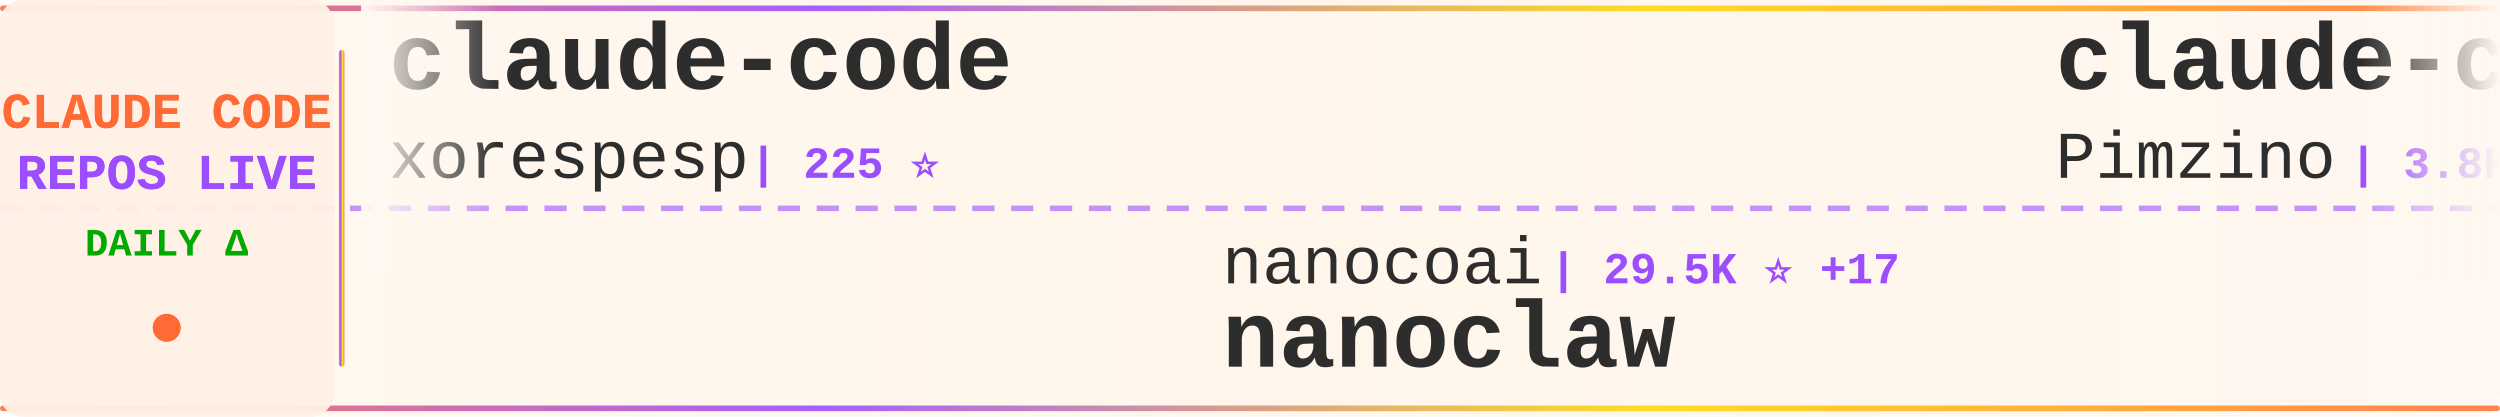
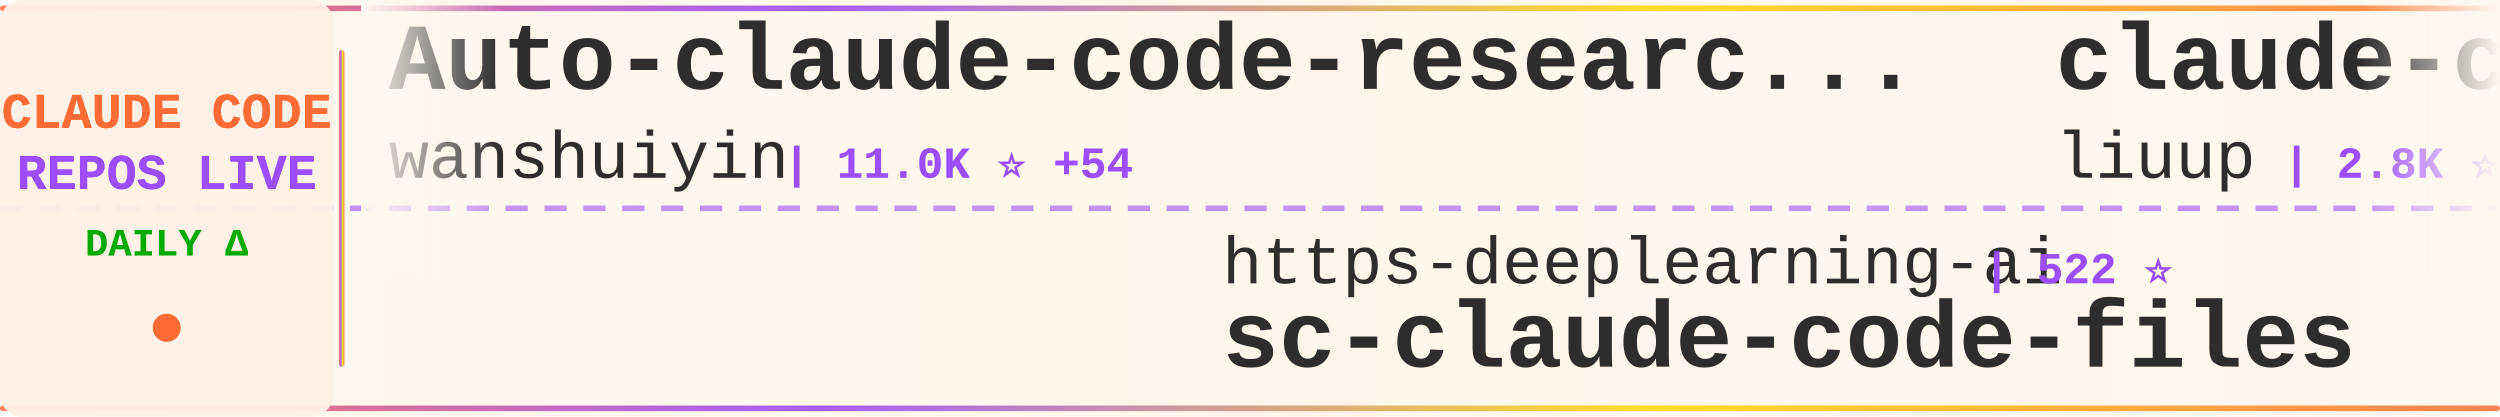
<svg xmlns="http://www.w3.org/2000/svg" width="900" height="150">
  <defs>
    <linearGradient id="tickerBg" x1="0%" y1="0%" x2="100%" y2="0%">
      <stop offset="0%" style="stop-color:#fff8f0;stop-opacity:0.98" />
      <stop offset="50%" style="stop-color:#fff5eb;stop-opacity:1" />
      <stop offset="100%" style="stop-color:#fff8f0;stop-opacity:0.98" />
    </linearGradient>
    <linearGradient id="borderGrad" x1="0%" y1="0%" x2="100%" y2="0%">
      <stop offset="0%" style="stop-color:#FF6B35;stop-opacity:0.85">
        <animate attributeName="stop-opacity" values="0.85;1;0.85" dur="2s" repeatCount="indefinite" />
      </stop>
      <stop offset="33%" style="stop-color:#9C4EFF;stop-opacity:0.9">
        <animate attributeName="stop-opacity" values="0.9;1;0.9" dur="2.2s" repeatCount="indefinite" />
      </stop>
      <stop offset="66%" style="stop-color:#FFD700;stop-opacity:0.85">
        <animate attributeName="stop-opacity" values="0.85;1;0.85" dur="1.8s" repeatCount="indefinite" />
      </stop>
      <stop offset="100%" style="stop-color:#FF6B35;stop-opacity:0.85">
        <animate attributeName="stop-opacity" values="0.85;1;0.85" dur="2s" repeatCount="indefinite" />
      </stop>
    </linearGradient>
    <filter id="textGlow">
      <feGaussianBlur stdDeviation="0.15" result="coloredBlur" />
      <feMerge>
        <feMergeNode in="coloredBlur" />
        <feMergeNode in="SourceGraphic" />
      </feMerge>
    </filter>
    <filter id="metricGlow">
      <feGaussianBlur stdDeviation="0.2" result="coloredBlur" />
      <feMerge>
        <feMergeNode in="coloredBlur" />
        <feMergeNode in="SourceGraphic" />
      </feMerge>
    </filter>
    <linearGradient id="leftFade" x1="0%" y1="0%" x2="100%" y2="0%">
      <stop offset="0%" style="stop-color:#fff8f0;stop-opacity:1" />
      <stop offset="100%" style="stop-color:#fff8f0;stop-opacity:0" />
    </linearGradient>
    <linearGradient id="rightFade" x1="0%" y1="0%" x2="100%" y2="0%">
      <stop offset="0%" style="stop-color:#fff8f0;stop-opacity:0" />
      <stop offset="100%" style="stop-color:#fff8f0;stop-opacity:1" />
    </linearGradient>
  </defs>
  <rect width="900" height="150" fill="url(#tickerBg)" rx="8" />
  <rect x="0" y="2" width="900" height="2" fill="url(#borderGrad)" rx="1" />
  <rect x="0" y="146" width="900" height="2" fill="url(#borderGrad)" rx="1" />
  <line x1="0" y1="75" x2="900" y2="75" stroke="#9C4EFF" stroke-width="2" stroke-dasharray="8 6" opacity="0.6" />
  <rect x="0" y="0" width="120" height="150" fill="#fff0e6" opacity="0.95" rx="8" />
  <text x="60" y="46" font-family="'Courier New', monospace" font-size="18" font-weight="bold" fill="#FF6B35" text-anchor="middle" filter="url(#textGlow)">
    CLAUDE CODE
  </text>
  <text x="60" y="68" font-family="'Courier New', monospace" font-size="18" font-weight="bold" fill="#9C4EFF" text-anchor="middle" filter="url(#textGlow)">
    REPOS LIVE
  </text>
  <text x="60" y="92" font-family="'Courier New', monospace" font-size="14" font-weight="bold" fill="#00aa00" text-anchor="middle">
    DAILY Δ
  </text>
  <circle cx="60" cy="118" r="5" fill="#FF6B35" filter="url(#metricGlow)">
    <animate attributeName="r" values="4;6;4" dur="1.5s" repeatCount="indefinite" />
    <animate attributeName="opacity" values="0.6;1;0.6" dur="1.5s" repeatCount="indefinite" />
  </circle>
  <rect x="122" y="18" width="2" height="114" fill="url(#borderGrad)" rx="1" />
  <clipPath id="tickerClip">
    <rect x="130" y="0" width="770" height="150" />
  </clipPath>
  <g clip-path="url(#tickerClip)">
    <g id="tickerItems">
      <animateTransform attributeName="transform" attributeType="XML" type="translate" from="0 0" to="-3000 0" dur="54s" repeatCount="indefinite" />
      <g transform="translate(0, 0)">
-         <text x="140" y="32" font-family="'Courier New', monospace" font-size="34" font-weight="bold" fill="#2d2d2d">claude-code</text>
-         <text x="140" y="64" font-family="'Courier New', monospace" font-size="24" font-weight="normal" fill="#2d2d2d" opacity="1.0">xorespesp</text>
-         <text x="270" y="64" font-family="'Courier New', monospace" font-size="16" font-weight="bold" fill="#9C4EFF"> | 225 ⭐</text>
+         <text x="140" y="32" font-family="'Courier New', monospace" font-size="34" font-weight="bold" fill="#2d2d2d">Auto-claude-code-researc...</text>
+         <text x="140" y="64" font-family="'Courier New', monospace" font-size="24" font-weight="normal" fill="#2d2d2d" opacity="1.0">wanshuiyin</text>
+         <text x="282" y="64" font-family="'Courier New', monospace" font-size="16" font-weight="bold" fill="#9C4EFF"> | 11.0K ⭐ +54</text>
      </g>
      <g transform="translate(300, 0)">
-         <text x="140" y="102" font-family="'Courier New', monospace" font-size="24" font-weight="normal" fill="#2d2d2d" opacity="1.0">nanocoai</text>
-         <text x="258" y="102" font-family="'Courier New', monospace" font-size="16" font-weight="bold" fill="#9C4EFF"> | 29.5K ⭐ +17</text>
-         <text x="140" y="132" font-family="'Courier New', monospace" font-size="34" font-weight="bold" fill="#2d2d2d">nanoclaw</text>
+         <text x="140" y="102" font-family="'Courier New', monospace" font-size="24" font-weight="normal" fill="#2d2d2d" opacity="1.0">https-deeplearning-ai</text>
+         <text x="414" y="102" font-family="'Courier New', monospace" font-size="16" font-weight="bold" fill="#9C4EFF"> | 522 ⭐</text>
+         <text x="140" y="132" font-family="'Courier New', monospace" font-size="34" font-weight="bold" fill="#2d2d2d">sc-claude-code-files</text>
      </g>
      <g transform="translate(600, 0)">
-         <text x="140" y="32" font-family="'Courier New', monospace" font-size="34" font-weight="bold" fill="#2d2d2d">claude-code-spec-workflo...</text>
-         <text x="140" y="64" font-family="'Courier New', monospace" font-size="24" font-weight="normal" fill="#2d2d2d" opacity="1.0">Pimzino</text>
-         <text x="246" y="64" font-family="'Courier New', monospace" font-size="16" font-weight="bold" fill="#9C4EFF"> | 3.8K ⭐ +1</text>
+         <text x="140" y="32" font-family="'Courier New', monospace" font-size="34" font-weight="bold" fill="#2d2d2d">claude-code-analysis</text>
+         <text x="140" y="64" font-family="'Courier New', monospace" font-size="24" font-weight="normal" fill="#2d2d2d" opacity="1.0">liuup</text>
+         <text x="222" y="64" font-family="'Courier New', monospace" font-size="16" font-weight="bold" fill="#9C4EFF"> | 2.8K ⭐ +20</text>
      </g>
      <g transform="translate(900, 0)">
-         <text x="140" y="102" font-family="'Courier New', monospace" font-size="24" font-weight="normal" fill="#2d2d2d" opacity="1.0">Maciek-roboblog</text>
-         <text x="342" y="102" font-family="'Courier New', monospace" font-size="16" font-weight="bold" fill="#9C4EFF"> | 8.1K ⭐ +6</text>
-         <text x="140" y="132" font-family="'Courier New', monospace" font-size="34" font-weight="bold" fill="#2d2d2d">Claude-Code-Usage-Monito...</text>
+         <text x="140" y="102" font-family="'Courier New', monospace" font-size="24" font-weight="normal" fill="#2d2d2d" opacity="1.0">anthropics</text>
+         <text x="282" y="102" font-family="'Courier New', monospace" font-size="16" font-weight="bold" fill="#9C4EFF"> | 4.9K ⭐ +14</text>
+         <text x="140" y="132" font-family="'Courier New', monospace" font-size="34" font-weight="bold" fill="#2d2d2d">claude-code-security-rev...</text>
      </g>
      <g transform="translate(1200, 0)">
-         <text x="140" y="32" font-family="'Courier New', monospace" font-size="34" font-weight="bold" fill="#2d2d2d">skills</text>
-         <text x="140" y="64" font-family="'Courier New', monospace" font-size="24" font-weight="normal" fill="#2d2d2d" opacity="1.0">anthropics</text>
-         <text x="282" y="64" font-family="'Courier New', monospace" font-size="16" font-weight="bold" fill="#9C4EFF"> | 143.8K ⭐ +451</text>
+         <text x="140" y="32" font-family="'Courier New', monospace" font-size="34" font-weight="bold" fill="#2d2d2d">claude-code</text>
+         <text x="140" y="64" font-family="'Courier New', monospace" font-size="24" font-weight="normal" fill="#2d2d2d" opacity="1.0">isboyjc</text>
+         <text x="246" y="64" font-family="'Courier New', monospace" font-size="16" font-weight="bold" fill="#9C4EFF"> | 157 ⭐</text>
      </g>
      <g transform="translate(1500, 0)">
-         <text x="140" y="102" font-family="'Courier New', monospace" font-size="24" font-weight="normal" fill="#2d2d2d" opacity="1.0">Yeachan-Heo</text>
-         <text x="294" y="102" font-family="'Courier New', monospace" font-size="16" font-weight="bold" fill="#9C4EFF"> | 35.3K ⭐ +79</text>
-         <text x="140" y="132" font-family="'Courier New', monospace" font-size="34" font-weight="bold" fill="#2d2d2d">oh-my-claudecode</text>
+         <text x="140" y="102" font-family="'Courier New', monospace" font-size="24" font-weight="normal" fill="#2d2d2d" opacity="1.0">Onewon</text>
+         <text x="234" y="102" font-family="'Courier New', monospace" font-size="16" font-weight="bold" fill="#9C4EFF"> | 181 ⭐</text>
+         <text x="140" y="132" font-family="'Courier New', monospace" font-size="34" font-weight="bold" fill="#2d2d2d">claude-code</text>
      </g>
      <g transform="translate(1800, 0)">
-         <text x="140" y="32" font-family="'Courier New', monospace" font-size="34" font-weight="bold" fill="#2d2d2d">awesome-claude-code-suba...</text>
-         <text x="140" y="64" font-family="'Courier New', monospace" font-size="24" font-weight="normal" fill="#2d2d2d" opacity="1.0">VoltAgent</text>
-         <text x="270" y="64" font-family="'Courier New', monospace" font-size="16" font-weight="bold" fill="#9C4EFF"> | 20.9K ⭐ +60</text>
+         <text x="140" y="32" font-family="'Courier New', monospace" font-size="34" font-weight="bold" fill="#2d2d2d">claude-code-rust</text>
+         <text x="140" y="64" font-family="'Courier New', monospace" font-size="24" font-weight="normal" fill="#2d2d2d" opacity="1.0">lorryjovens-hub</text>
+         <text x="342" y="64" font-family="'Courier New', monospace" font-size="16" font-weight="bold" fill="#9C4EFF"> | 1.6K ⭐ +4</text>
      </g>
      <g transform="translate(2100, 0)">
-         <text x="140" y="102" font-family="'Courier New', monospace" font-size="24" font-weight="normal" fill="#2d2d2d" opacity="1.0">Donchitos</text>
-         <text x="270" y="102" font-family="'Courier New', monospace" font-size="16" font-weight="bold" fill="#9C4EFF"> | 20.4K ⭐ +58</text>
-         <text x="140" y="132" font-family="'Courier New', monospace" font-size="34" font-weight="bold" fill="#2d2d2d">Claude-Code-Game-Studios</text>
+         <text x="140" y="102" font-family="'Courier New', monospace" font-size="24" font-weight="normal" fill="#2d2d2d" opacity="1.0">OneRedOak</text>
+         <text x="270" y="102" font-family="'Courier New', monospace" font-size="16" font-weight="bold" fill="#9C4EFF"> | 3.8K ⭐</text>
+         <text x="140" y="132" font-family="'Courier New', monospace" font-size="34" font-weight="bold" fill="#2d2d2d">claude-code-workflows</text>
      </g>
      <g transform="translate(2400, 0)">
-         <text x="140" y="32" font-family="'Courier New', monospace" font-size="34" font-weight="bold" fill="#2d2d2d">claude-code-templates</text>
-         <text x="140" y="64" font-family="'Courier New', monospace" font-size="24" font-weight="normal" fill="#2d2d2d" opacity="1.0">davila7</text>
-         <text x="246" y="64" font-family="'Courier New', monospace" font-size="16" font-weight="bold" fill="#9C4EFF"> | 27.7K ⭐ +18</text>
+         <text x="140" y="32" font-family="'Courier New', monospace" font-size="34" font-weight="bold" fill="#2d2d2d">claude-code</text>
+         <text x="140" y="64" font-family="'Courier New', monospace" font-size="24" font-weight="normal" fill="#2d2d2d" opacity="1.0">claude-code-best</text>
+         <text x="354" y="64" font-family="'Courier New', monospace" font-size="16" font-weight="bold" fill="#9C4EFF"> | 19.2K ⭐ +50</text>
      </g>
      <g transform="translate(2700, 0)">
-         <text x="140" y="102" font-family="'Courier New', monospace" font-size="24" font-weight="normal" fill="#2d2d2d" opacity="1.0">shanraisshan</text>
-         <text x="306" y="102" font-family="'Courier New', monospace" font-size="16" font-weight="bold" fill="#9C4EFF"> | 55.5K ⭐ +98</text>
-         <text x="140" y="132" font-family="'Courier New', monospace" font-size="34" font-weight="bold" fill="#2d2d2d">claude-code-best-practic...</text>
+         <text x="140" y="102" font-family="'Courier New', monospace" font-size="24" font-weight="normal" fill="#2d2d2d" opacity="1.0">777genius</text>
+         <text x="270" y="102" font-family="'Courier New', monospace" font-size="16" font-weight="bold" fill="#9C4EFF"> | 912 ⭐</text>
+         <text x="140" y="132" font-family="'Courier New', monospace" font-size="34" font-weight="bold" fill="#2d2d2d">claude-code-source-code</text>
      </g>
      <g transform="translate(3000, 0)">
-         <text x="140" y="32" font-family="'Courier New', monospace" font-size="34" font-weight="bold" fill="#2d2d2d">claude-code</text>
-         <text x="140" y="64" font-family="'Courier New', monospace" font-size="24" font-weight="normal" fill="#2d2d2d" opacity="1.0">xorespesp</text>
-         <text x="270" y="64" font-family="'Courier New', monospace" font-size="16" font-weight="bold" fill="#9C4EFF"> | 225 ⭐</text>
+         <text x="140" y="32" font-family="'Courier New', monospace" font-size="34" font-weight="bold" fill="#2d2d2d">Auto-claude-code-researc...</text>
+         <text x="140" y="64" font-family="'Courier New', monospace" font-size="24" font-weight="normal" fill="#2d2d2d" opacity="1.0">wanshuiyin</text>
+         <text x="282" y="64" font-family="'Courier New', monospace" font-size="16" font-weight="bold" fill="#9C4EFF"> | 11.0K ⭐ +54</text>
      </g>
      <g transform="translate(3300, 0)">
-         <text x="140" y="102" font-family="'Courier New', monospace" font-size="24" font-weight="normal" fill="#2d2d2d" opacity="1.0">nanocoai</text>
-         <text x="258" y="102" font-family="'Courier New', monospace" font-size="16" font-weight="bold" fill="#9C4EFF"> | 29.5K ⭐ +17</text>
-         <text x="140" y="132" font-family="'Courier New', monospace" font-size="34" font-weight="bold" fill="#2d2d2d">nanoclaw</text>
+         <text x="140" y="102" font-family="'Courier New', monospace" font-size="24" font-weight="normal" fill="#2d2d2d" opacity="1.0">https-deeplearning-ai</text>
+         <text x="414" y="102" font-family="'Courier New', monospace" font-size="16" font-weight="bold" fill="#9C4EFF"> | 522 ⭐</text>
+         <text x="140" y="132" font-family="'Courier New', monospace" font-size="34" font-weight="bold" fill="#2d2d2d">sc-claude-code-files</text>
      </g>
      <g transform="translate(3600, 0)">
-         <text x="140" y="32" font-family="'Courier New', monospace" font-size="34" font-weight="bold" fill="#2d2d2d">claude-code-spec-workflo...</text>
-         <text x="140" y="64" font-family="'Courier New', monospace" font-size="24" font-weight="normal" fill="#2d2d2d" opacity="1.0">Pimzino</text>
-         <text x="246" y="64" font-family="'Courier New', monospace" font-size="16" font-weight="bold" fill="#9C4EFF"> | 3.8K ⭐ +1</text>
+         <text x="140" y="32" font-family="'Courier New', monospace" font-size="34" font-weight="bold" fill="#2d2d2d">claude-code-analysis</text>
+         <text x="140" y="64" font-family="'Courier New', monospace" font-size="24" font-weight="normal" fill="#2d2d2d" opacity="1.0">liuup</text>
+         <text x="222" y="64" font-family="'Courier New', monospace" font-size="16" font-weight="bold" fill="#9C4EFF"> | 2.8K ⭐ +20</text>
      </g>
      <g transform="translate(3900, 0)">
-         <text x="140" y="102" font-family="'Courier New', monospace" font-size="24" font-weight="normal" fill="#2d2d2d" opacity="1.0">Maciek-roboblog</text>
-         <text x="342" y="102" font-family="'Courier New', monospace" font-size="16" font-weight="bold" fill="#9C4EFF"> | 8.1K ⭐ +6</text>
-         <text x="140" y="132" font-family="'Courier New', monospace" font-size="34" font-weight="bold" fill="#2d2d2d">Claude-Code-Usage-Monito...</text>
+         <text x="140" y="102" font-family="'Courier New', monospace" font-size="24" font-weight="normal" fill="#2d2d2d" opacity="1.0">anthropics</text>
+         <text x="282" y="102" font-family="'Courier New', monospace" font-size="16" font-weight="bold" fill="#9C4EFF"> | 4.9K ⭐ +14</text>
+         <text x="140" y="132" font-family="'Courier New', monospace" font-size="34" font-weight="bold" fill="#2d2d2d">claude-code-security-rev...</text>
      </g>
    </g>
  </g>
  <rect x="130" y="0" width="50" height="100" fill="url(#leftFade)" />
  <rect x="850" y="0" width="50" height="100" fill="url(#rightFade)" />
</svg>
